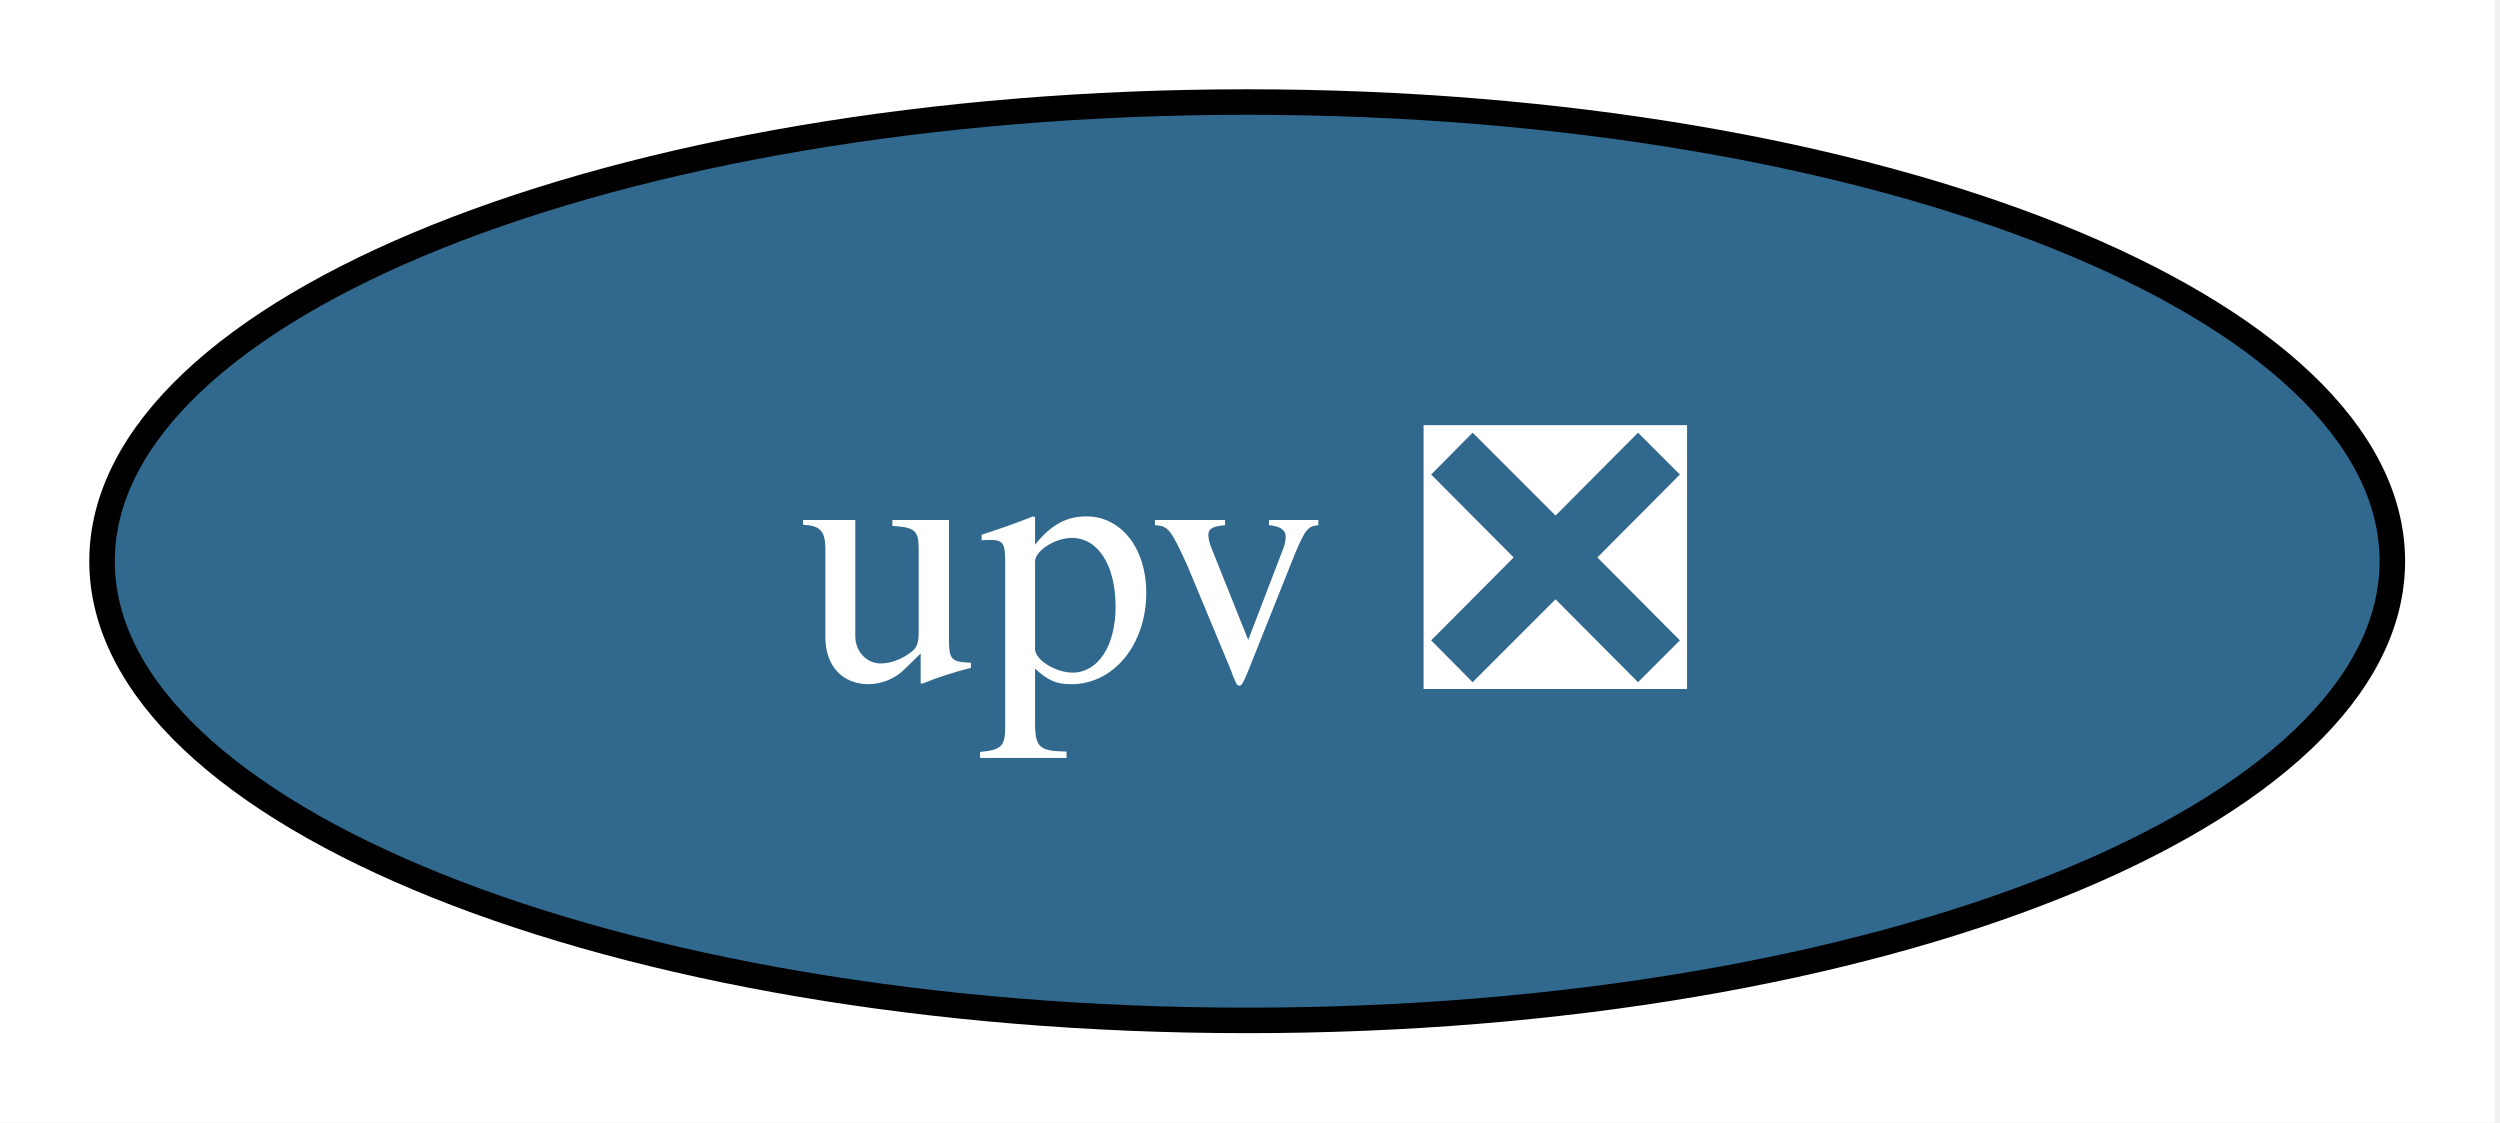
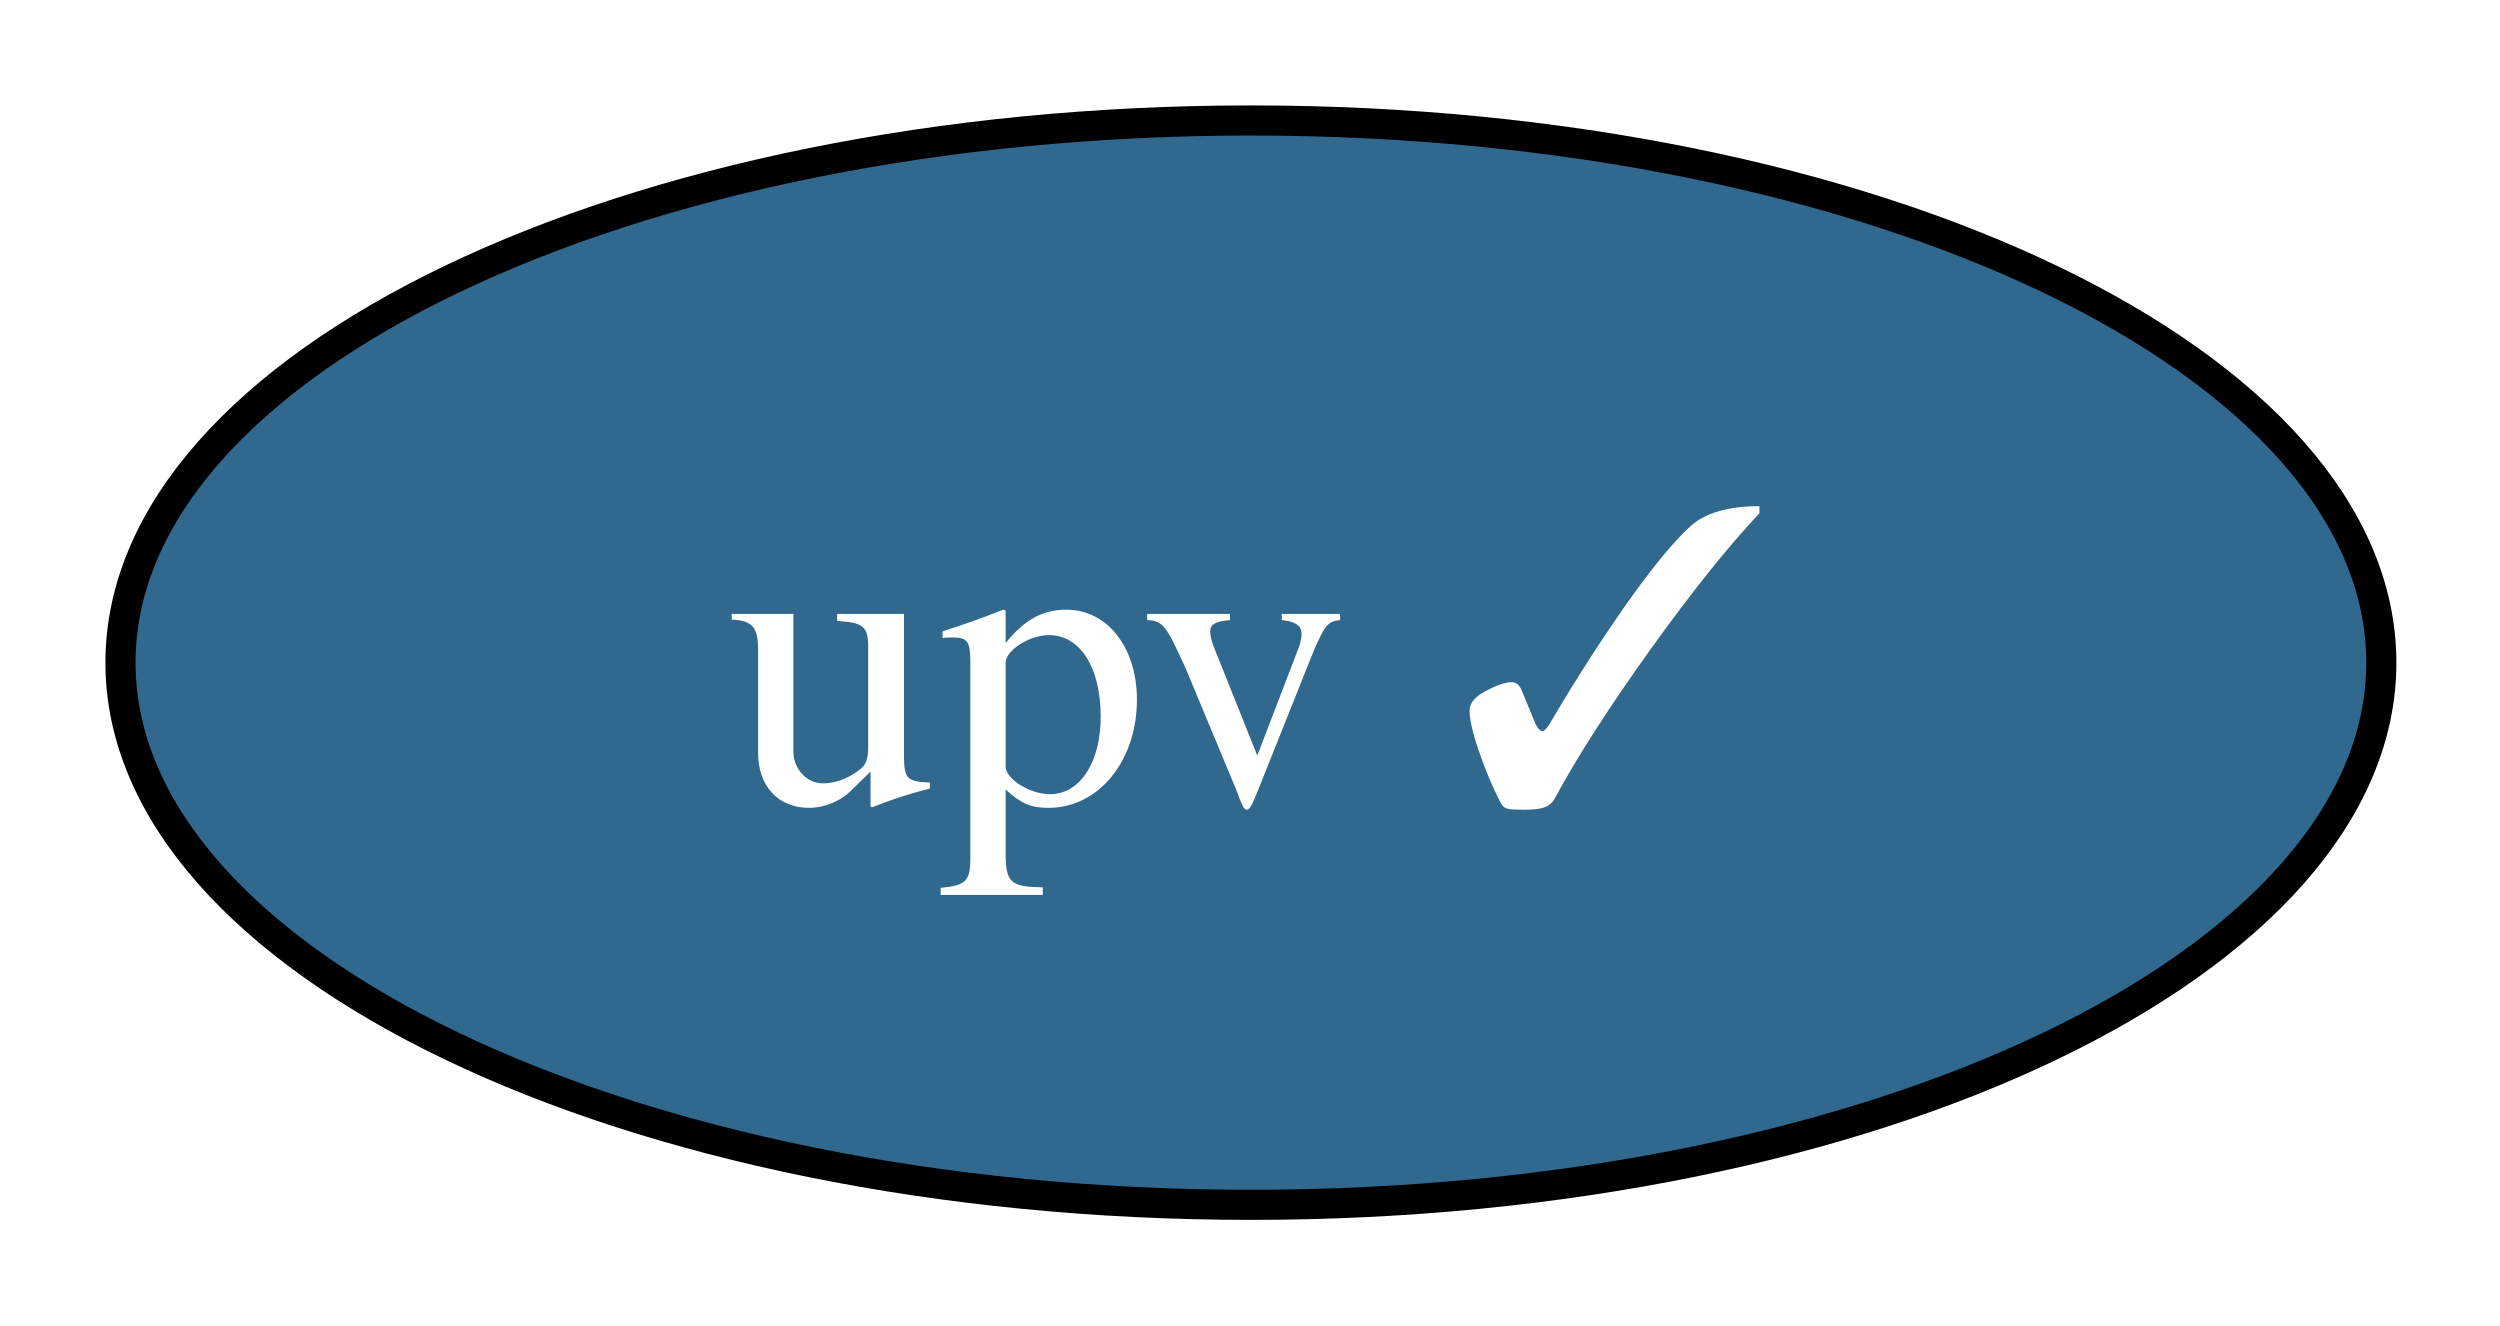
- <svg xmlns="http://www.w3.org/2000/svg" xmlns:xlink="http://www.w3.org/1999/xlink" width="98pt" height="44pt" viewBox="0.00 0.00 98.00 44.00">
+ <svg xmlns="http://www.w3.org/2000/svg" xmlns:xlink="http://www.w3.org/1999/xlink" width="83pt" height="44pt" viewBox="0.00 0.00 83.00 44.00">
  <g id="graph0" class="graph" transform="scale(1 1) rotate(0) translate(4 40)">
-     <polygon fill="white" stroke="none" points="-4,4 -4,-40 93.79,-40 93.79,4 -4,4" />
+     <polygon fill="white" stroke="none" points="-4,4 -4,-40 79.06,-40 79.06,4 -4,4" />
    <g id="node1" class="node">
      <g id="a_node1">
-         <a xlink:href="https://github.com/conda-forge/upv-feedstock/pull/26" xlink:title="upv ❎">
-           <ellipse fill="#31688e" stroke="black" cx="44.89" cy="-18" rx="44.89" ry="18" />
-           <text xml:space="preserve" text-anchor="middle" x="44.89" y="-13.32" font-family="Times,serif" font-size="14.00" fill="white">upv ❎</text>
+         <a xlink:href="https://github.com/conda-forge/upv-feedstock/pull/26" xlink:title="upv ✓">
+           <ellipse fill="#31688e" stroke="black" cx="37.53" cy="-18" rx="37.53" ry="18" />
+           <text xml:space="preserve" text-anchor="middle" x="37.53" y="-13.32" font-family="Times,serif" font-size="14.00" fill="white">upv ✓</text>
        </a>
      </g>
    </g>
  </g>
</svg>
